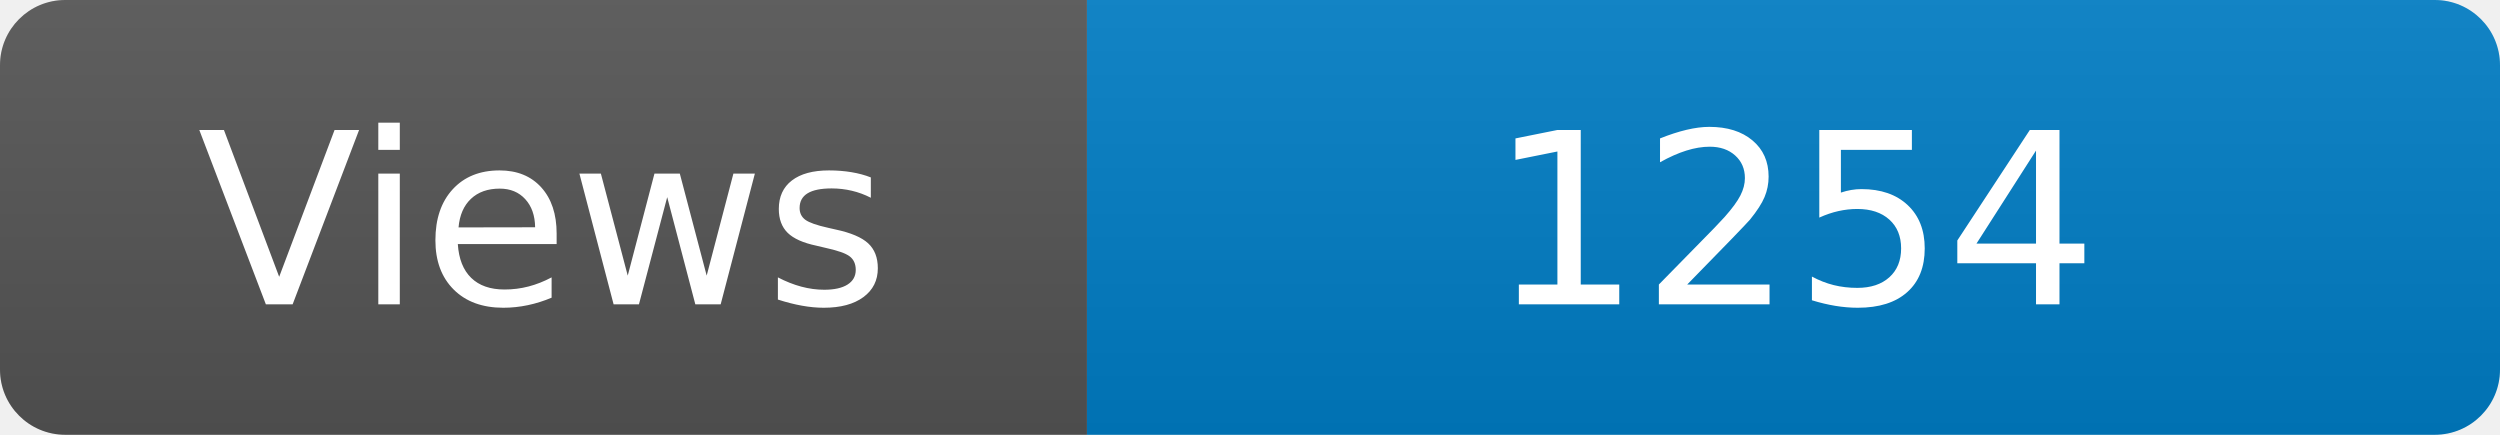
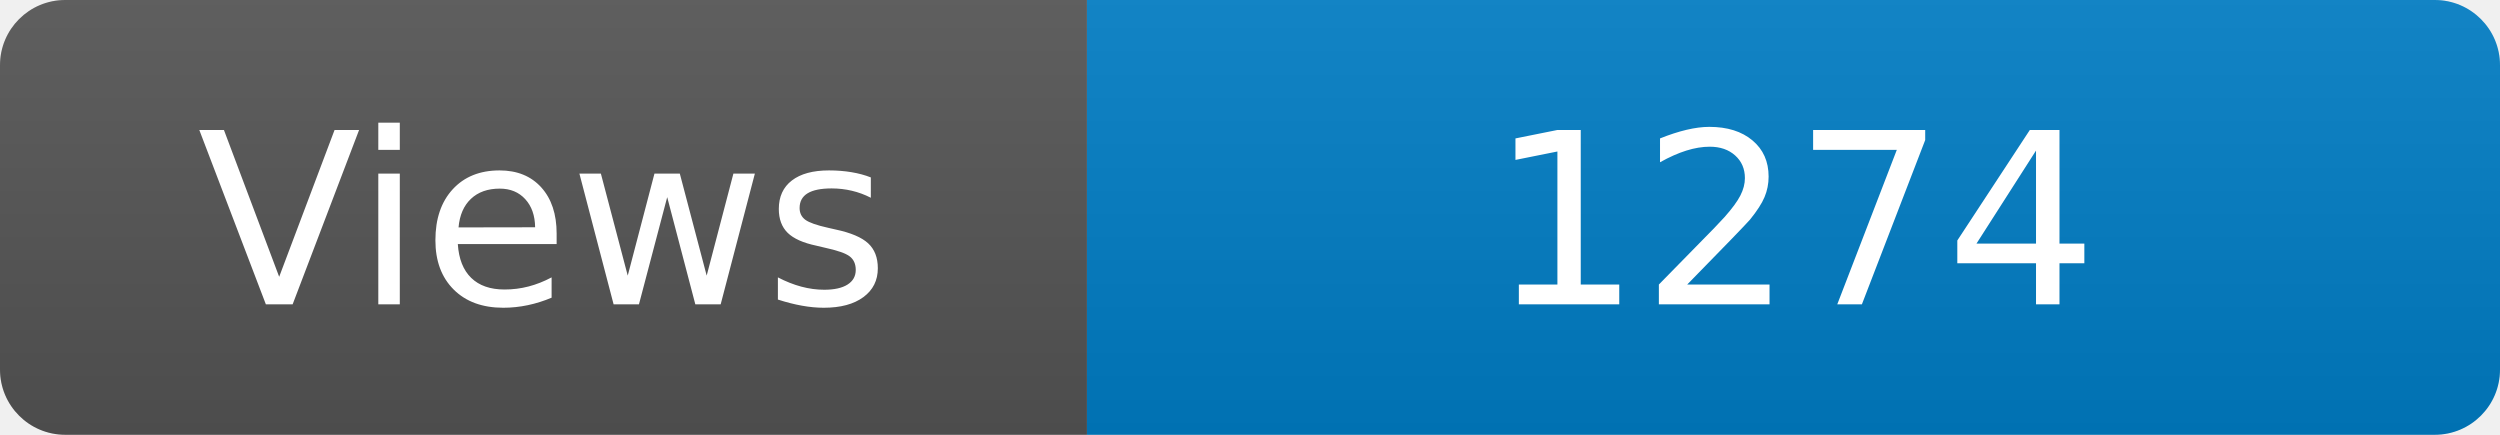
<svg xmlns="http://www.w3.org/2000/svg" width="115" height="20" role="img" aria-label="Maintained?: yes">
  <linearGradient id="s" x2="0" y2="100%">
    <stop offset="0" stop-color="#bbb" stop-opacity=".1" />
    <stop offset="1" stop-opacity=".1" />
  </linearGradient>
  <clipPath id="r">
    <rect width="115" height="20" rx="3" fill="#fff" />
  </clipPath>
  <g clip-path="url(#r)">
    <rect width="50" height="20" fill="#555" />
    <rect x="50" width="160" height="20" fill="#007ec6" />
    <rect width="115" height="20" fill="url(#s)" />
  </g>
  <g fill="#fff" text-anchor="middle" font-family="Verdana,Geneva,DejaVu Sans,sans-serif" font-size="110">
    <text x="250" y="140" transform="scale(.1)" fill="#fff">Views</text>
-     <text x="825" y="140" transform="scale(.1)" fill="#fff">1254</text>
+     <text x="825" y="140" transform="scale(.1)" fill="#fff">1274</text>
  </g>
</svg>
